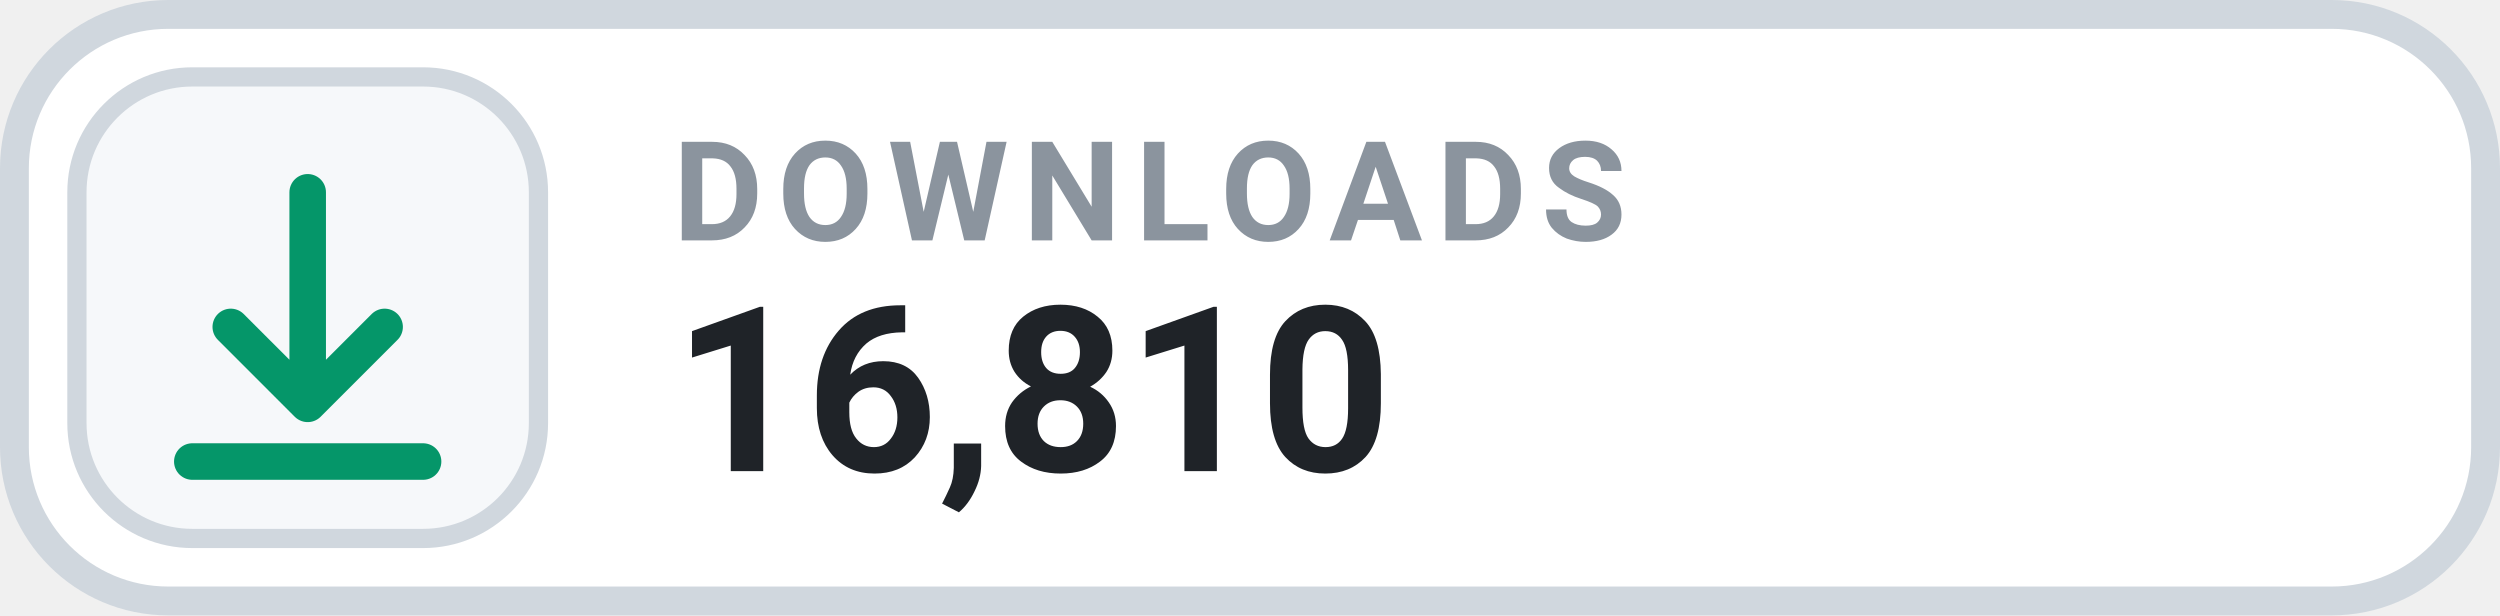
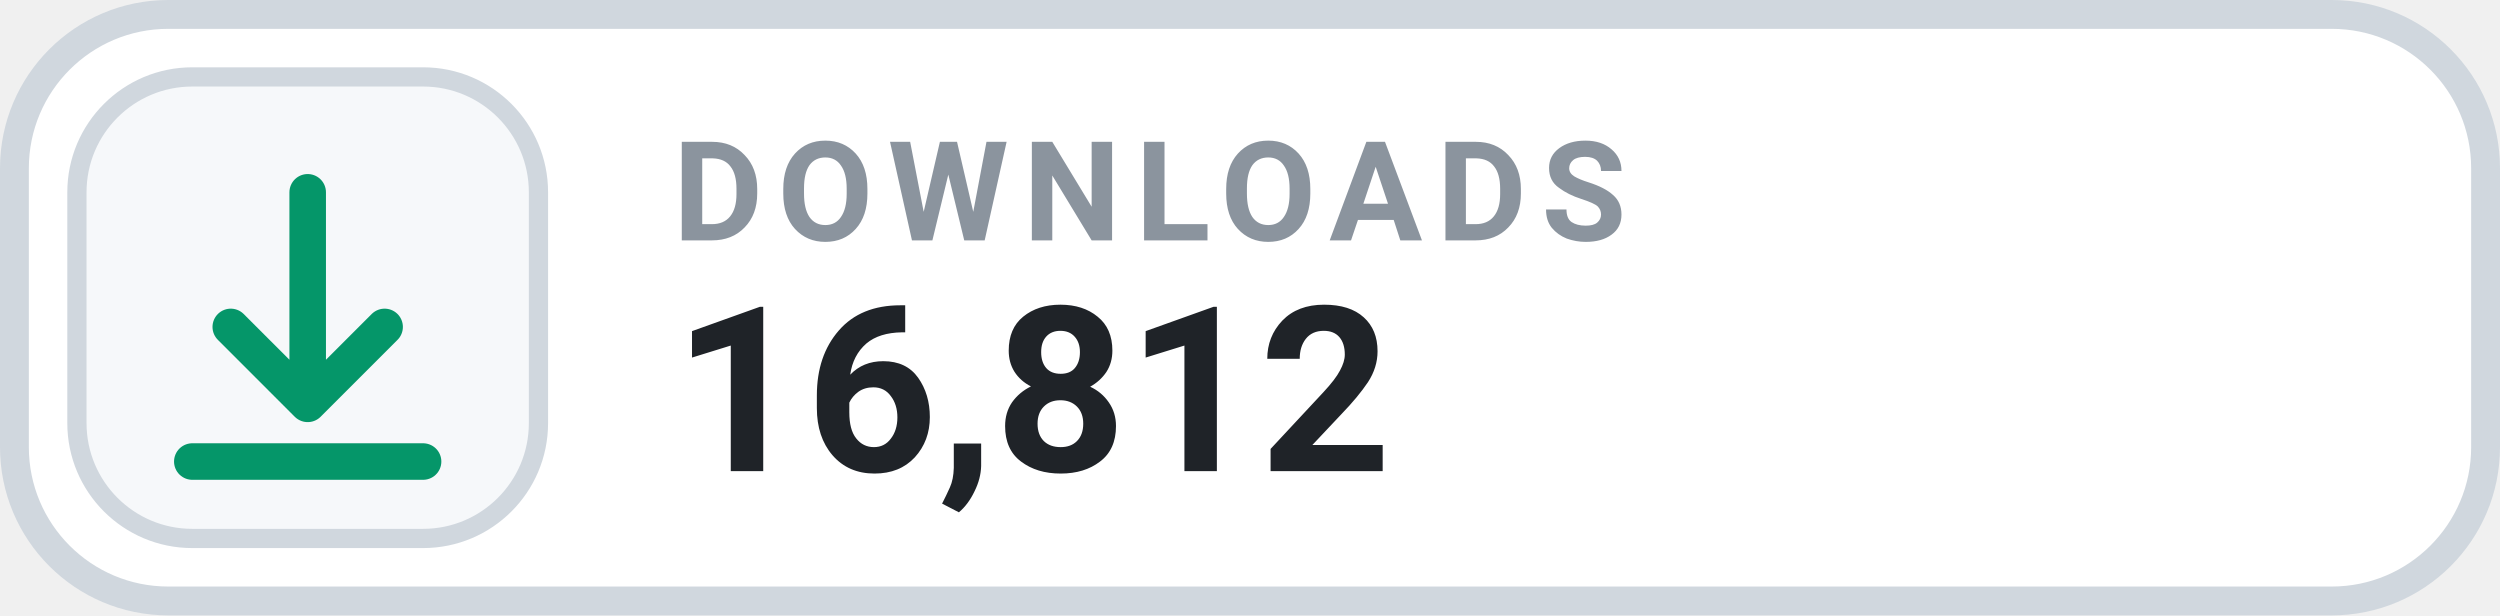
- <svg xmlns="http://www.w3.org/2000/svg" width="130" height="32" viewBox="0 0 130 32" role="img" aria-label="DOWNLOADS 16,810">
+ <svg xmlns="http://www.w3.org/2000/svg" width="130" height="32" viewBox="0 0 130 32" role="img" aria-label="DOWNLOADS 16,812">
  <rect x=".75" y=".75" width="128.5" height="30.5" rx="8" fill="#FFFFFF" stroke="#D0D7DE" stroke-width="1.5" />
  <rect x="4" y="4" width="24" height="24" rx="6" fill="#F6F8FA" stroke="#D0D7DE" stroke-width="1" />
  <g transform="translate(16 16)" style="color:#059669;">
    <path d="M0 -6 v11 m0 0 l4 -4 m-4 4 l-4 -4 M-6 8 h12" fill="none" stroke="currentColor" stroke-width="1.9" stroke-linecap="round" stroke-linejoin="round" />
  </g>
  <text x="35" y="12.5" fill="#8B949E" font-family="-apple-system,BlinkMacSystemFont,'Segoe UI',Roboto,Helvetica,Arial,sans-serif" font-size="7.2" font-weight="700" letter-spacing=".75">DOWNLOADS</text>
-   <text x="35" y="24.5" fill="#1F2328" font-family="-apple-system,BlinkMacSystemFont,'Segoe UI',Roboto,Helvetica,Arial,sans-serif" font-size="12" font-weight="700">16,810</text>
+   <text x="35" y="24.5" fill="#1F2328" font-family="-apple-system,BlinkMacSystemFont,'Segoe UI',Roboto,Helvetica,Arial,sans-serif" font-size="12" font-weight="700">16,812</text>
</svg>
